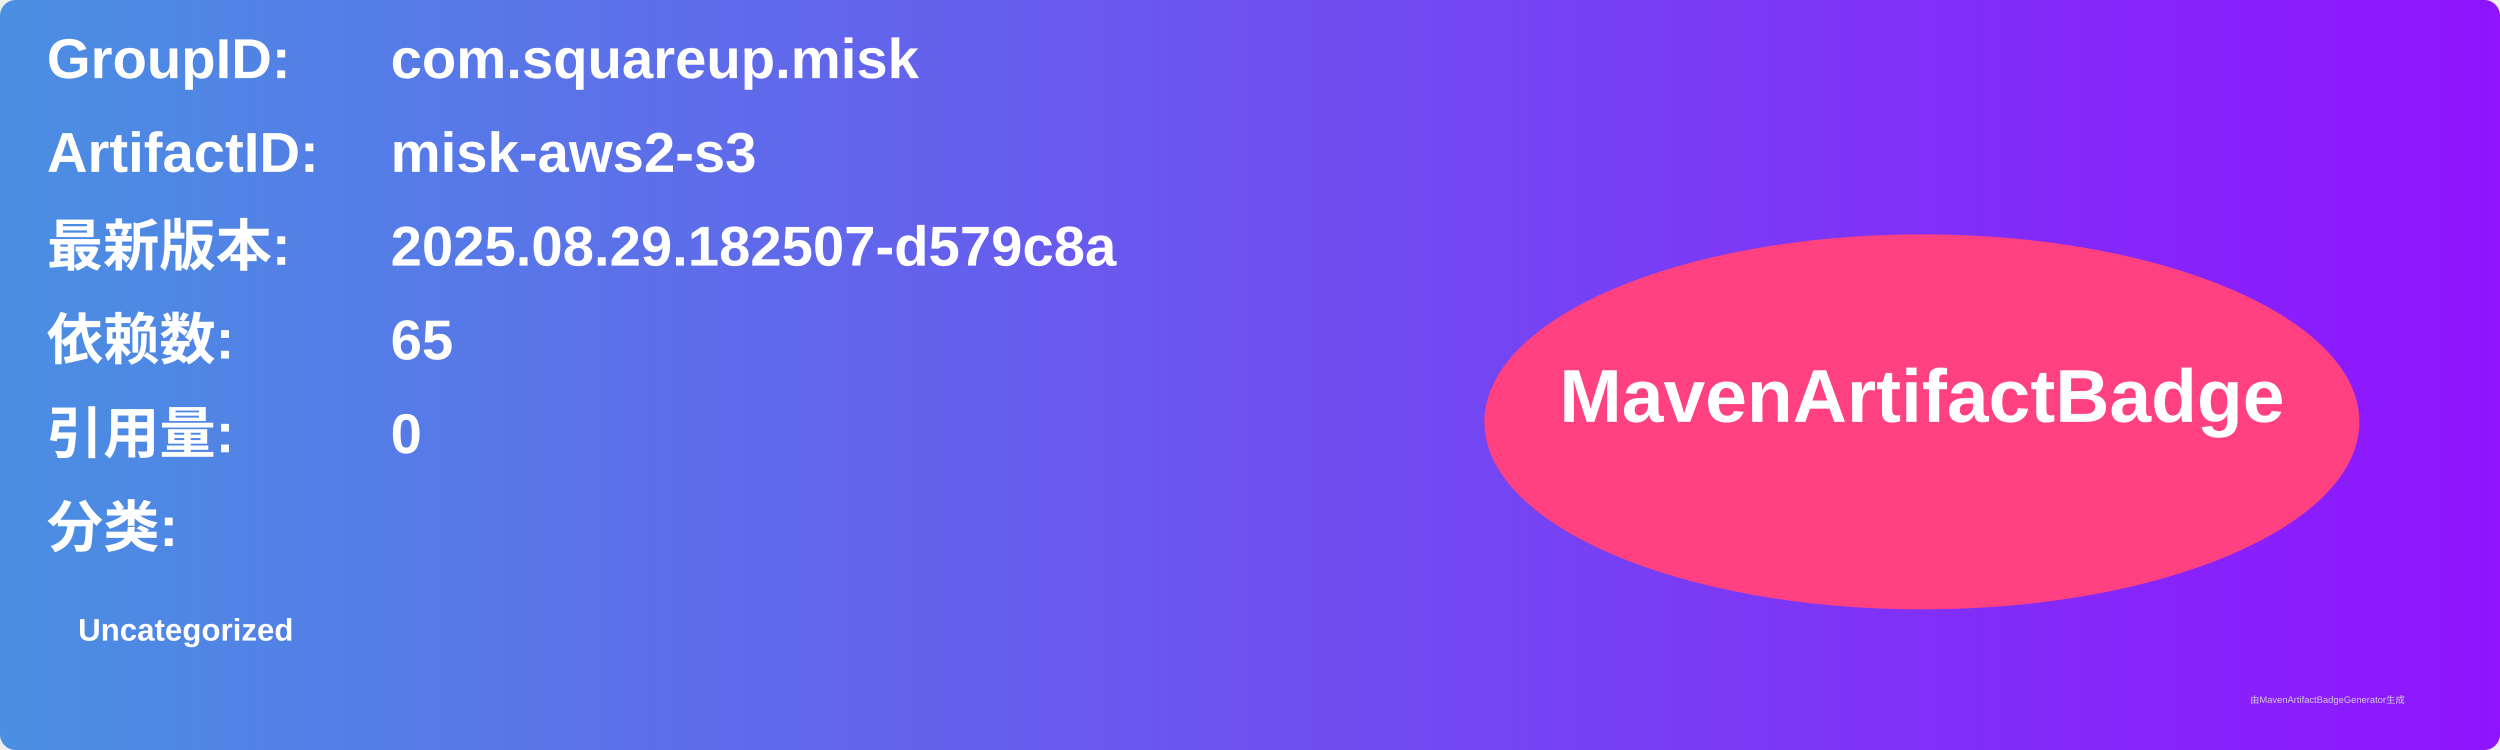
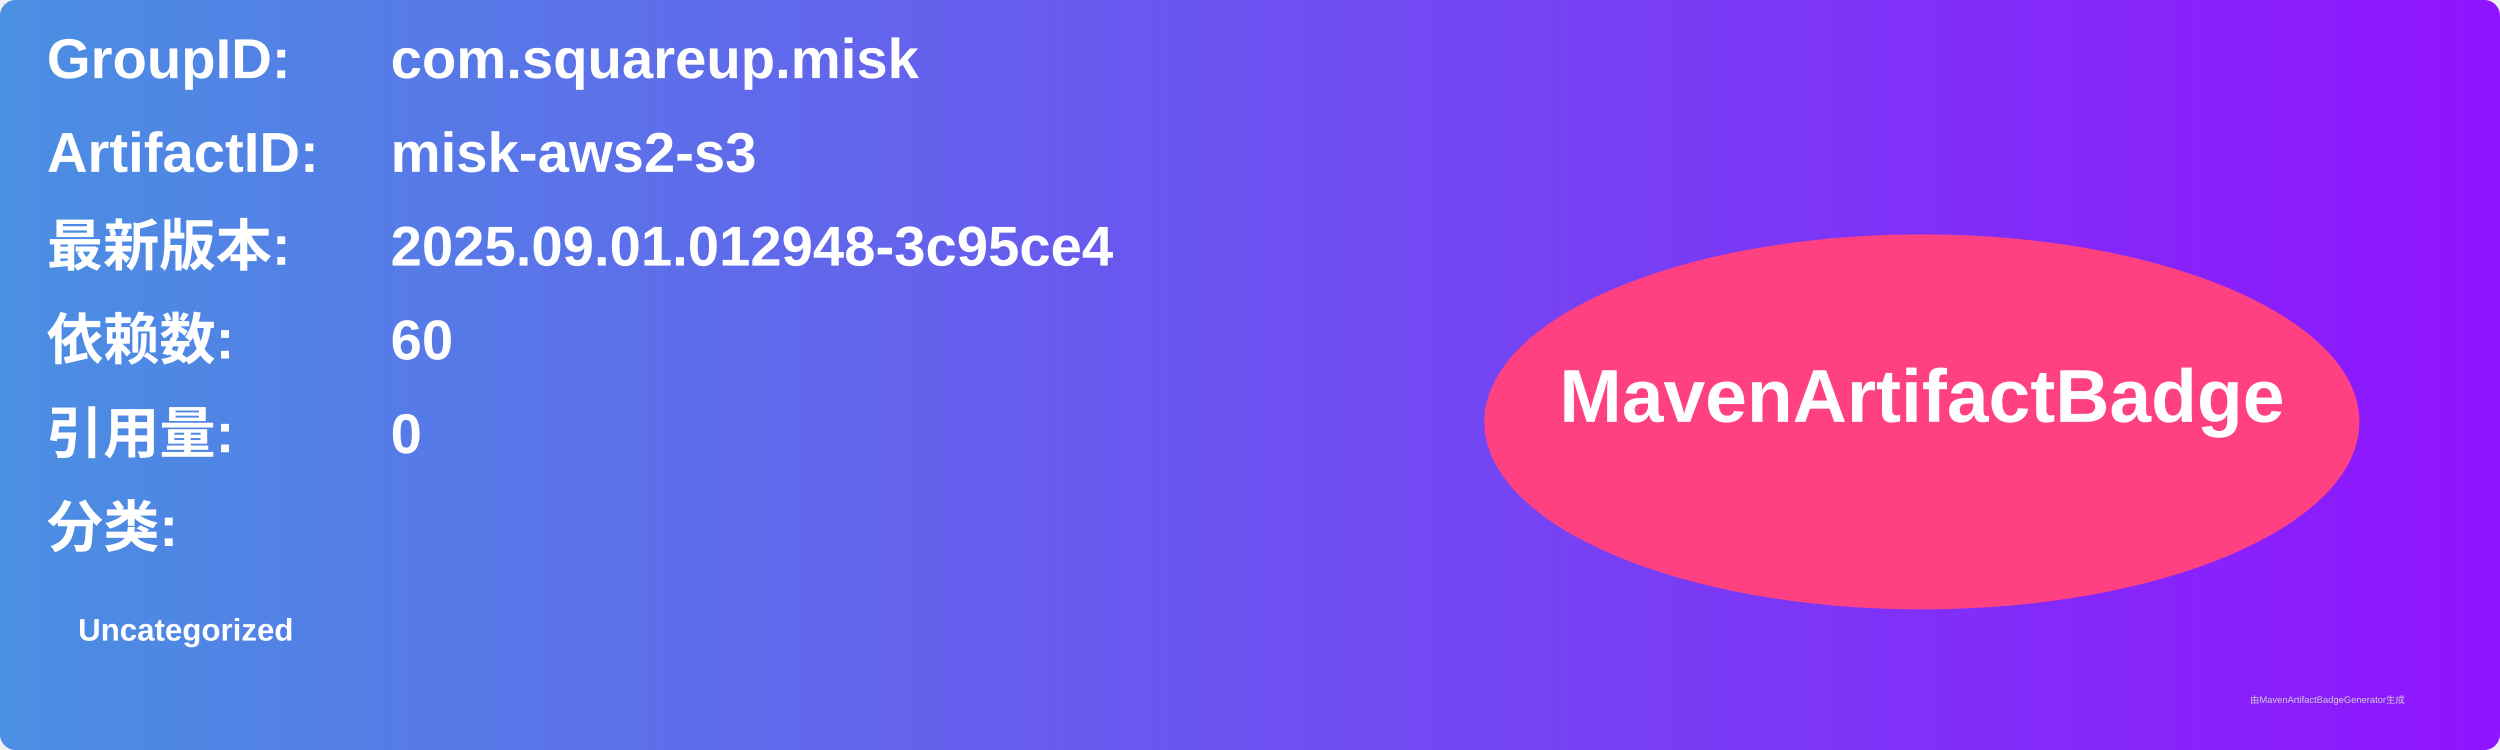
<svg xmlns="http://www.w3.org/2000/svg" width="800" height="240" viewBox="0 0 800 240">
  <linearGradient id="grad" x1="0%" y1="0%" x2="100%" y2="0%">
    <stop offset="0%" stop-color="#4a90e2" />
    <stop offset="100%" stop-color="#9013fe" />
  </linearGradient>
  <rect width="100%" height="100%" rx="5" ry="5" fill="url(#grad)" />
  <g transform="translate(15, 15)">
    <text x="0" y="10" font-family="Arial" font-size="18" fill="white" font-weight="bold" width="260">GroupID:</text>
    <text x="110" y="10" font-family="Arial" font-size="18" fill="white" font-weight="bold" width="460">com.squareup.misk</text>
    <text x="0" y="40" font-family="Arial" font-size="18" fill="white" font-weight="bold" width="260">ArtifactID:</text>
    <text x="110" y="40" font-family="Arial" font-size="18" fill="white" font-weight="bold" width="460">misk-aws2-s3</text>
    <text x="0" y="70" font-family="Arial" font-size="18" fill="white" font-weight="bold">最新版本:</text>
    <text x="110" y="70" font-family="Arial" font-size="18" fill="white" font-weight="bold">
-       <tspan font-weight="bold">2025.08.29.182507-d579c8a</tspan>
+       <tspan font-weight="bold">2025.09.01.012948-3c95ce4</tspan>
    </text>
    <text x="0" y="100" font-family="Arial" font-size="18" fill="white" font-weight="bold">依赖数: </text>
    <text x="110" y="100" font-family="Arial" font-size="18" fill="white">
-       <tspan font-weight="bold">65</tspan>
+       <tspan font-weight="bold">60</tspan>
    </text>
    <text x="0" y="130" font-family="Arial" font-size="18" fill="white" font-weight="bold">引用量: </text>
    <text x="110" y="130" font-family="Arial" font-size="18" fill="white">
      <tspan font-weight="bold">0</tspan>
    </text>
    <text x="0" y="160" font-family="Arial" font-size="18" fill="white" font-weight="bold">分类:</text>
    <text x="10" y="190" font-family="Arial" font-size="10" fill="white">
      <tspan font-weight="bold">Uncategorized</tspan>
    </text>
    <ellipse cx="600" cy="120" rx="140" ry="60" fill="#ff4081" />
    <text x="600" y="120" text-anchor="middle" font-family="Arial" font-size="24" fill="white" font-weight="bold">MavenArtifactBadge</text>
  </g>
  <text x="720" y="225" font-family="Arial" font-size="3" fill="#d0d0d0">由MavenArtifactBadgeGenerator生成</text>
</svg>
